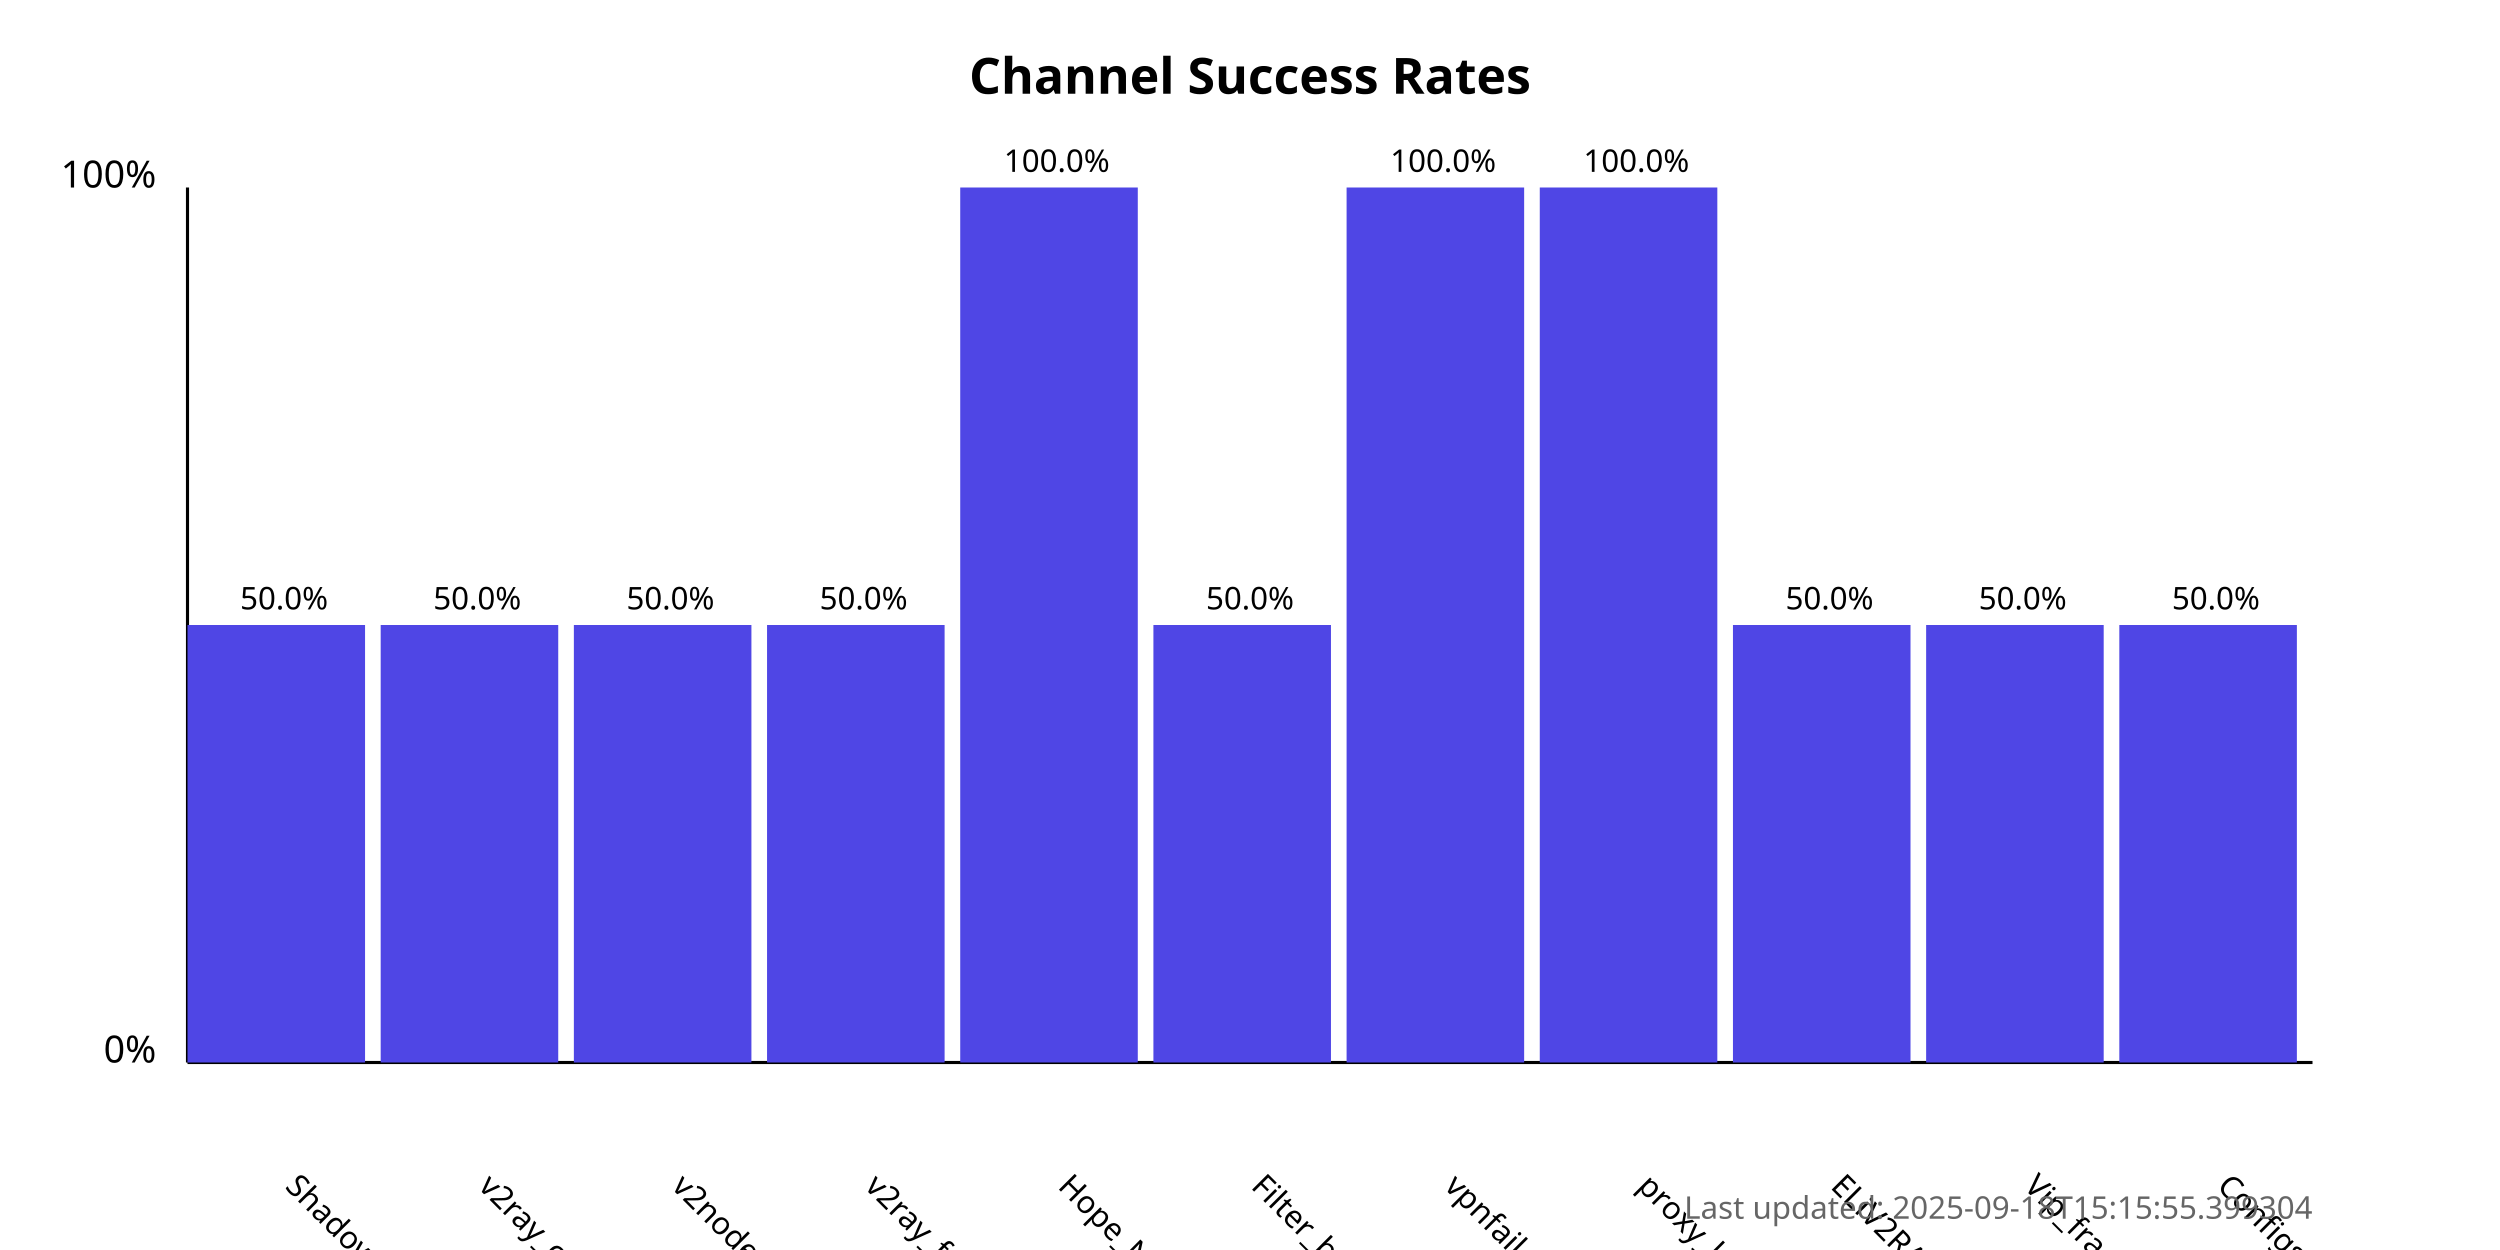
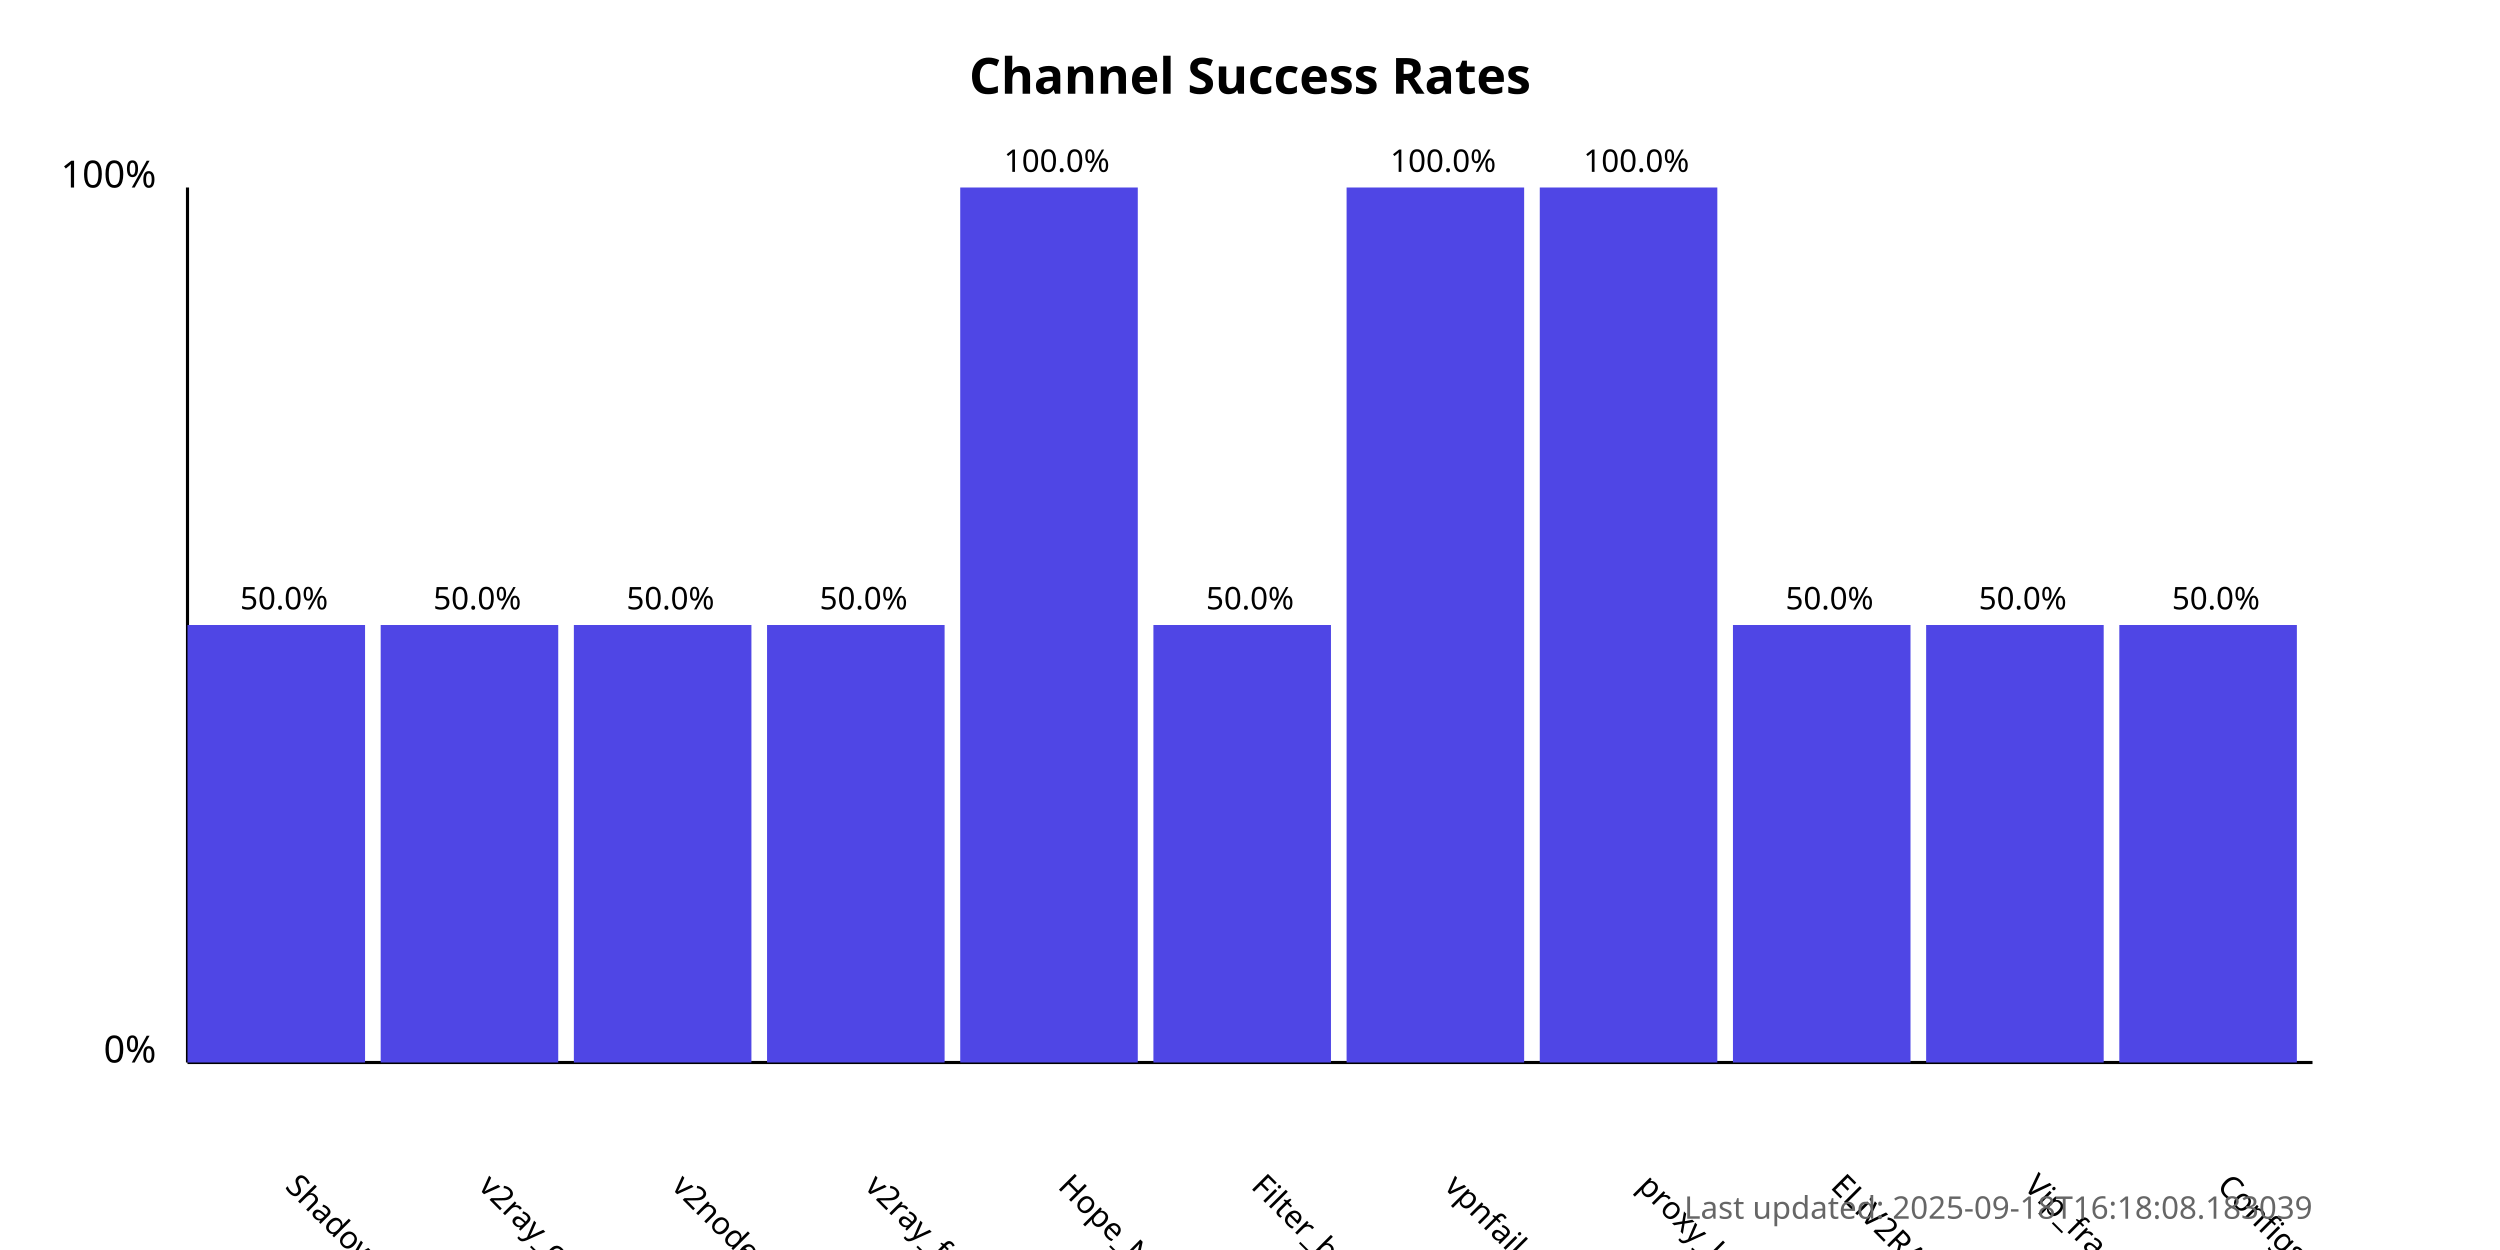
<svg xmlns="http://www.w3.org/2000/svg" width="800" height="400">
  <style>
            .chart-title { font: bold 16px sans-serif; }
            .axis-label { font: 12px sans-serif; }
            .tick-label { font: 10px sans-serif; }
            .bar { fill: #4f46e5; }
            .bar:hover { fill: #6366f1; }
            .timestamp { font: 10px sans-serif; fill: #666; }
        </style>
  <text x="400.0" y="30" text-anchor="middle" class="chart-title">
            Channel Success Rates
        </text>
  <line x1="60" y1="340" x2="60" y2="60" stroke="black" stroke-width="1" />
  <line x1="60" y1="340" x2="740" y2="340" stroke="black" stroke-width="1" />
  <text x="50" y="340" text-anchor="end" class="axis-label">0%</text>
  <text x="50" y="60" text-anchor="end" class="axis-label">100%</text>
  <g>
    <rect x="60" y="200.0" width="56.818" height="140.0" class="bar" />
    <text x="90.909" y="380" transform="rotate(45, 90.90909, 380)" text-anchor="start" class="tick-label">
                ShadowProxy66
            </text>
    <text x="90.909" y="195.0" text-anchor="middle" class="tick-label">
                50.0%
            </text>
  </g>
  <g>
    <rect x="121.818" y="200.0" width="56.818" height="140.0" class="bar" />
    <text x="152.727" y="380" transform="rotate(45, 152.7273, 380)" text-anchor="start" class="tick-label">
                v2ray_configs_pool
            </text>
    <text x="152.727" y="195.0" text-anchor="middle" class="tick-label">
                50.0%
            </text>
  </g>
  <g>
    <rect x="183.636" y="200.0" width="56.818" height="140.0" class="bar" />
    <text x="214.545" y="380" transform="rotate(45, 214.5455, 380)" text-anchor="start" class="tick-label">
                v2nodes
            </text>
    <text x="214.545" y="195.0" text-anchor="middle" class="tick-label">
                50.0%
            </text>
  </g>
  <g>
    <rect x="245.455" y="200.0" width="56.818" height="140.0" class="bar" />
    <text x="276.364" y="380" transform="rotate(45, 276.3636, 380)" text-anchor="start" class="tick-label">
                v2ray_free_conf
            </text>
    <text x="276.364" y="195.0" text-anchor="middle" class="tick-label">
                50.0%
            </text>
  </g>
  <g>
    <rect x="307.273" y="60.0" width="56.818" height="280.0" class="bar" />
    <text x="338.182" y="380" transform="rotate(45, 338.1818, 380)" text-anchor="start" class="tick-label">
                Hope_Net
            </text>
    <text x="338.182" y="55.0" text-anchor="middle" class="tick-label">
                100.0%
            </text>
  </g>
  <g>
    <rect x="369.091" y="200.0" width="56.818" height="140.0" class="bar" />
    <text x="400.0" y="380" transform="rotate(45, 400.0, 380)" text-anchor="start" class="tick-label">
                Filter_breaker
            </text>
    <text x="400.0" y="195.0" text-anchor="middle" class="tick-label">
                50.0%
            </text>
  </g>
  <g>
    <rect x="430.909" y="60.0" width="56.818" height="280.0" class="bar" />
    <text x="461.818" y="380" transform="rotate(45, 461.8182, 380)" text-anchor="start" class="tick-label">
                vpnfail_vless
            </text>
    <text x="461.818" y="55.0" text-anchor="middle" class="tick-label">
                100.0%
            </text>
  </g>
  <g>
    <rect x="492.727" y="60.0" width="56.818" height="280.0" class="bar" />
    <text x="523.636" y="380" transform="rotate(45, 523.6364, 380)" text-anchor="start" class="tick-label">
                proxy_kafee
            </text>
    <text x="523.636" y="55.0" text-anchor="middle" class="tick-label">
                100.0%
            </text>
  </g>
  <g>
    <rect x="554.545" y="200.0" width="56.818" height="140.0" class="bar" />
    <text x="585.455" y="380" transform="rotate(45, 585.4545, 380)" text-anchor="start" class="tick-label">
                ELiV2RAY
            </text>
    <text x="585.455" y="195.0" text-anchor="middle" class="tick-label">
                50.0%
            </text>
  </g>
  <g>
    <rect x="616.364" y="200.0" width="56.818" height="140.0" class="bar" />
    <text x="647.273" y="380" transform="rotate(45, 647.2727, 380)" text-anchor="start" class="tick-label">
                Vip_fragment_v2ray
            </text>
    <text x="647.273" y="195.0" text-anchor="middle" class="tick-label">
                50.0%
            </text>
  </g>
  <g>
    <rect x="678.182" y="200.0" width="56.818" height="140.0" class="bar" />
    <text x="709.091" y="380" transform="rotate(45, 709.0909, 380)" text-anchor="start" class="tick-label">
                ConfigsHubPlus
            </text>
    <text x="709.091" y="195.0" text-anchor="middle" class="tick-label">
                50.0%
            </text>
  </g>
  <text x="740" y="390" text-anchor="end" class="timestamp">
-             Last updated: 2025-09-18T15:15:55.399304
+             Last updated: 2025-09-18T16:18:08.183039
        </text>
</svg>
